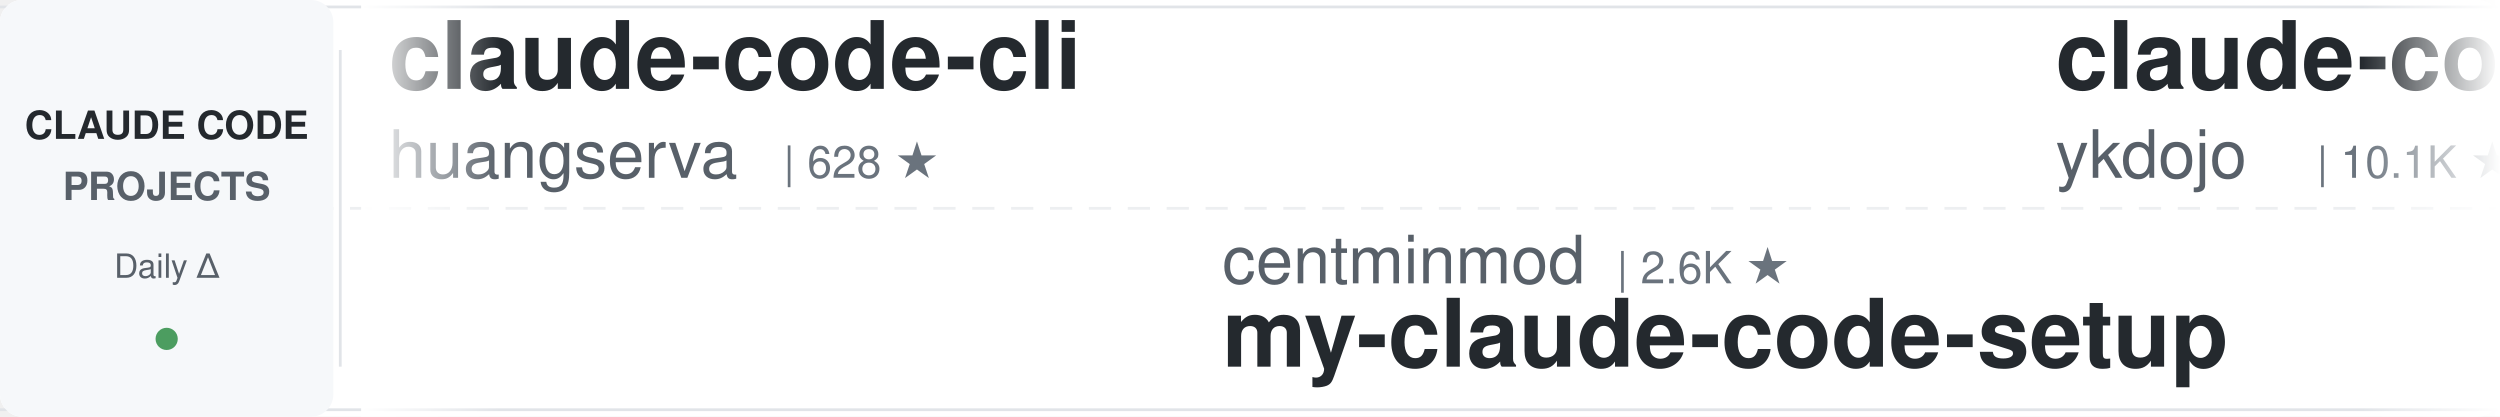
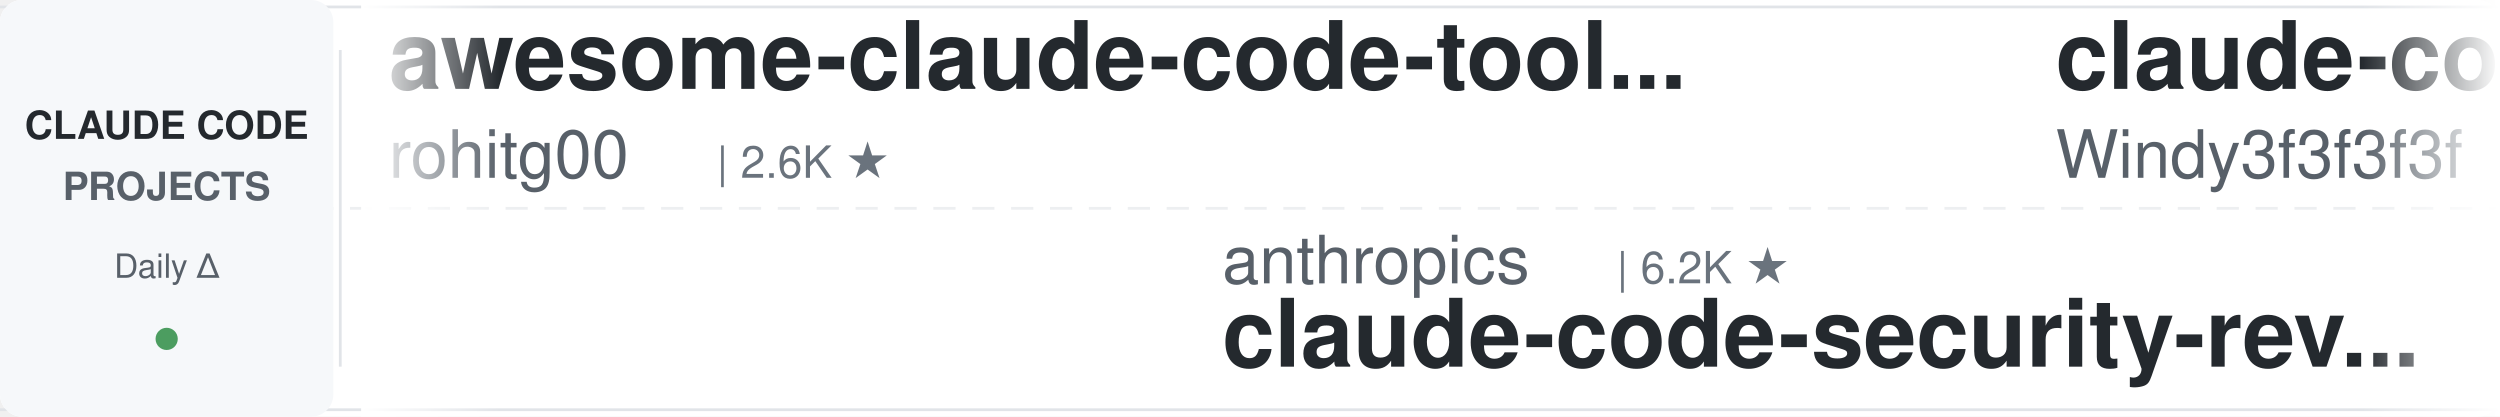
<svg xmlns="http://www.w3.org/2000/svg" width="900" height="150">
  <defs>
    <linearGradient id="leftFade" x1="0%" y1="0%" x2="100%" y2="0%">
      <stop offset="0%" style="stop-color:#ffffff;stop-opacity:1" />
      <stop offset="100%" style="stop-color:#ffffff;stop-opacity:0" />
    </linearGradient>
    <linearGradient id="rightFade" x1="0%" y1="0%" x2="100%" y2="0%">
      <stop offset="0%" style="stop-color:#ffffff;stop-opacity:0" />
      <stop offset="100%" style="stop-color:#ffffff;stop-opacity:1" />
    </linearGradient>
  </defs>
  <rect width="900" height="150" fill="#ffffff" rx="8" />
  <rect x="0" y="2" width="900" height="1" fill="#e1e4e8" />
  <rect x="0" y="147" width="900" height="1" fill="#e1e4e8" />
  <line x1="0" y1="75" x2="900" y2="75" stroke="#e1e4e8" stroke-width="1" stroke-dasharray="8 6" opacity="0.6" />
  <rect x="0" y="0" width="120" height="150" fill="#f6f8fa" rx="8" />
  <text x="60" y="50" font-family="-apple-system, BlinkMacSystemFont, 'Segoe UI', Helvetica, Arial, sans-serif" font-size="14" font-weight="600" fill="#24292e" text-anchor="middle">CLAUDE CODE</text>
  <text x="60" y="72" font-family="-apple-system, BlinkMacSystemFont, 'Segoe UI', Helvetica, Arial, sans-serif" font-size="14" font-weight="600" fill="#586069" text-anchor="middle">PROJECTS</text>
  <text x="60" y="100" font-family="-apple-system, BlinkMacSystemFont, 'Segoe UI', Helvetica, Arial, sans-serif" font-size="12" font-weight="500" fill="#586069" text-anchor="middle">Daily Δ</text>
  <circle cx="60" cy="122" r="4" fill="#22863a" opacity="0.8" />
  <rect x="122" y="18" width="1" height="114" fill="#e1e4e8" />
  <clipPath id="tickerClip">
    <rect x="130" y="0" width="770" height="150" />
  </clipPath>
  <g clip-path="url(#tickerClip)">
    <g id="tickerItems">
      <animateTransform attributeName="transform" attributeType="XML" type="translate" from="0 0" to="-3000 0" dur="54s" repeatCount="indefinite" />
      <g transform="translate(0, 0)">
-         <text x="140" y="32" font-family="-apple-system, BlinkMacSystemFont, 'Segoe UI', Helvetica, Arial, sans-serif" font-size="34" font-weight="600" fill="#24292e">claude-code-cli</text>
-         <text x="140" y="64" font-family="-apple-system, BlinkMacSystemFont, 'Segoe UI', Helvetica, Arial, sans-serif" font-size="24" font-weight="400" fill="#586069">huangserva</text>
-         <text x="282" y="64" font-family="-apple-system, BlinkMacSystemFont, 'Segoe UI', Helvetica, Arial, sans-serif" font-size="16" font-weight="500" fill="#6a737d">| 628 ★</text>
+         <text x="140" y="32" font-family="-apple-system, BlinkMacSystemFont, 'Segoe UI', Helvetica, Arial, sans-serif" font-size="34" font-weight="600" fill="#24292e">awesome-claude-code-tool...</text>
+         <text x="140" y="64" font-family="-apple-system, BlinkMacSystemFont, 'Segoe UI', Helvetica, Arial, sans-serif" font-size="24" font-weight="400" fill="#586069">rohitg00</text>
+         <text x="258" y="64" font-family="-apple-system, BlinkMacSystemFont, 'Segoe UI', Helvetica, Arial, sans-serif" font-size="16" font-weight="500" fill="#6a737d">| 2.6K ★</text>
      </g>
      <g transform="translate(300, 0)">
-         <text x="140" y="102" font-family="-apple-system, BlinkMacSystemFont, 'Segoe UI', Helvetica, Arial, sans-serif" font-size="24" font-weight="400" fill="#586069">centminmod</text>
-         <text x="282" y="102" font-family="-apple-system, BlinkMacSystemFont, 'Segoe UI', Helvetica, Arial, sans-serif" font-size="16" font-weight="500" fill="#6a737d">| 2.6K ★</text>
-         <text x="140" y="132" font-family="-apple-system, BlinkMacSystemFont, 'Segoe UI', Helvetica, Arial, sans-serif" font-size="34" font-weight="600" fill="#24292e">my-claude-code-setup</text>
+         <text x="140" y="102" font-family="-apple-system, BlinkMacSystemFont, 'Segoe UI', Helvetica, Arial, sans-serif" font-size="24" font-weight="400" fill="#586069">anthropics</text>
+         <text x="282" y="102" font-family="-apple-system, BlinkMacSystemFont, 'Segoe UI', Helvetica, Arial, sans-serif" font-size="16" font-weight="500" fill="#6a737d">| 6.2K ★</text>
+         <text x="140" y="132" font-family="-apple-system, BlinkMacSystemFont, 'Segoe UI', Helvetica, Arial, sans-serif" font-size="34" font-weight="600" fill="#24292e">claude-code-security-rev...</text>
      </g>
      <g transform="translate(600, 0)">
-         <text x="140" y="32" font-family="-apple-system, BlinkMacSystemFont, 'Segoe UI', Helvetica, Arial, sans-serif" font-size="34" font-weight="600" fill="#24292e">claude-code-tips</text>
-         <text x="140" y="64" font-family="-apple-system, BlinkMacSystemFont, 'Segoe UI', Helvetica, Arial, sans-serif" font-size="24" font-weight="400" fill="#586069">ykdojo</text>
-         <text x="234" y="64" font-family="-apple-system, BlinkMacSystemFont, 'Segoe UI', Helvetica, Arial, sans-serif" font-size="16" font-weight="500" fill="#6a737d">| 10.1K ★</text>
+         <text x="140" y="32" font-family="-apple-system, BlinkMacSystemFont, 'Segoe UI', Helvetica, Arial, sans-serif" font-size="34" font-weight="600" fill="#24292e">claude-code-from-scratch</text>
+         <text x="140" y="64" font-family="-apple-system, BlinkMacSystemFont, 'Segoe UI', Helvetica, Arial, sans-serif" font-size="24" font-weight="400" fill="#586069">Windy3f3f3f3f</text>
+         <text x="318" y="64" font-family="-apple-system, BlinkMacSystemFont, 'Segoe UI', Helvetica, Arial, sans-serif" font-size="16" font-weight="500" fill="#6a737d">| 2.7K ★</text>
      </g>
      <g transform="translate(900, 0)">
-         <text x="140" y="102" font-family="-apple-system, BlinkMacSystemFont, 'Segoe UI', Helvetica, Arial, sans-serif" font-size="24" font-weight="400" fill="#586069">feiskyer</text>
-         <text x="258" y="102" font-family="-apple-system, BlinkMacSystemFont, 'Segoe UI', Helvetica, Arial, sans-serif" font-size="16" font-weight="500" fill="#6a737d">| 1.7K ★</text>
-         <text x="140" y="132" font-family="-apple-system, BlinkMacSystemFont, 'Segoe UI', Helvetica, Arial, sans-serif" font-size="34" font-weight="600" fill="#24292e">claude-code-settings</text>
+         <text x="140" y="102" font-family="-apple-system, BlinkMacSystemFont, 'Segoe UI', Helvetica, Arial, sans-serif" font-size="24" font-weight="400" fill="#586069">kodu-ai</text>
+         <text x="246" y="102" font-family="-apple-system, BlinkMacSystemFont, 'Segoe UI', Helvetica, Arial, sans-serif" font-size="16" font-weight="500" fill="#6a737d">| 5.2K ★</text>
+         <text x="140" y="132" font-family="-apple-system, BlinkMacSystemFont, 'Segoe UI', Helvetica, Arial, sans-serif" font-size="34" font-weight="600" fill="#24292e">claude-coder</text>
      </g>
      <g transform="translate(1200, 0)">
-         <text x="140" y="32" font-family="-apple-system, BlinkMacSystemFont, 'Segoe UI', Helvetica, Arial, sans-serif" font-size="34" font-weight="600" fill="#24292e">claude-code-showcase</text>
-         <text x="140" y="64" font-family="-apple-system, BlinkMacSystemFont, 'Segoe UI', Helvetica, Arial, sans-serif" font-size="24" font-weight="400" fill="#586069">ChrisWiles</text>
-         <text x="282" y="64" font-family="-apple-system, BlinkMacSystemFont, 'Segoe UI', Helvetica, Arial, sans-serif" font-size="16" font-weight="500" fill="#6a737d">| 6.1K ★</text>
+         <text x="140" y="32" font-family="-apple-system, BlinkMacSystemFont, 'Segoe UI', Helvetica, Arial, sans-serif" font-size="34" font-weight="600" fill="#24292e">claude-code-source</text>
+         <text x="140" y="64" font-family="-apple-system, BlinkMacSystemFont, 'Segoe UI', Helvetica, Arial, sans-serif" font-size="24" font-weight="400" fill="#586069">JrCx7scC</text>
+         <text x="258" y="64" font-family="-apple-system, BlinkMacSystemFont, 'Segoe UI', Helvetica, Arial, sans-serif" font-size="16" font-weight="500" fill="#6a737d">| 376 ★</text>
      </g>
      <g transform="translate(1500, 0)">
-         <text x="140" y="102" font-family="-apple-system, BlinkMacSystemFont, 'Segoe UI', Helvetica, Arial, sans-serif" font-size="24" font-weight="400" fill="#586069">AprilNEA</text>
-         <text x="258" y="102" font-family="-apple-system, BlinkMacSystemFont, 'Segoe UI', Helvetica, Arial, sans-serif" font-size="16" font-weight="500" fill="#6a737d">| 391 ★</text>
-         <text x="140" y="132" font-family="-apple-system, BlinkMacSystemFont, 'Segoe UI', Helvetica, Arial, sans-serif" font-size="34" font-weight="600" fill="#24292e">claude-code-source</text>
+         <text x="140" y="102" font-family="-apple-system, BlinkMacSystemFont, 'Segoe UI', Helvetica, Arial, sans-serif" font-size="24" font-weight="400" fill="#586069">1rgs</text>
+         <text x="210" y="102" font-family="-apple-system, BlinkMacSystemFont, 'Segoe UI', Helvetica, Arial, sans-serif" font-size="16" font-weight="500" fill="#6a737d">| 3.7K ★</text>
+         <text x="140" y="132" font-family="-apple-system, BlinkMacSystemFont, 'Segoe UI', Helvetica, Arial, sans-serif" font-size="34" font-weight="600" fill="#24292e">claude-code-proxy</text>
      </g>
      <g transform="translate(1800, 0)">
-         <text x="140" y="32" font-family="-apple-system, BlinkMacSystemFont, 'Segoe UI', Helvetica, Arial, sans-serif" font-size="34" font-weight="600" fill="#24292e">claude-code-hub</text>
-         <text x="140" y="64" font-family="-apple-system, BlinkMacSystemFont, 'Segoe UI', Helvetica, Arial, sans-serif" font-size="24" font-weight="400" fill="#586069">ding113</text>
-         <text x="246" y="64" font-family="-apple-system, BlinkMacSystemFont, 'Segoe UI', Helvetica, Arial, sans-serif" font-size="16" font-weight="500" fill="#6a737d">| 3.4K ★</text>
+         <text x="140" y="32" font-family="-apple-system, BlinkMacSystemFont, 'Segoe UI', Helvetica, Arial, sans-serif" font-size="34" font-weight="600" fill="#24292e">claude-code-from-source</text>
+         <text x="140" y="64" font-family="-apple-system, BlinkMacSystemFont, 'Segoe UI', Helvetica, Arial, sans-serif" font-size="24" font-weight="400" fill="#586069">alejandrobalderas</text>
+         <text x="366" y="64" font-family="-apple-system, BlinkMacSystemFont, 'Segoe UI', Helvetica, Arial, sans-serif" font-size="16" font-weight="500" fill="#6a737d">| 2.8K ★</text>
      </g>
      <g transform="translate(2100, 0)">
-         <text x="140" y="102" font-family="-apple-system, BlinkMacSystemFont, 'Segoe UI', Helvetica, Arial, sans-serif" font-size="24" font-weight="400" fill="#586069">SeemSeam</text>
-         <text x="258" y="102" font-family="-apple-system, BlinkMacSystemFont, 'Segoe UI', Helvetica, Arial, sans-serif" font-size="16" font-weight="500" fill="#6a737d">| 3.5K ★</text>
-         <text x="140" y="132" font-family="-apple-system, BlinkMacSystemFont, 'Segoe UI', Helvetica, Arial, sans-serif" font-size="34" font-weight="600" fill="#24292e">claude_codex_bridge</text>
+         <text x="140" y="102" font-family="-apple-system, BlinkMacSystemFont, 'Segoe UI', Helvetica, Arial, sans-serif" font-size="24" font-weight="400" fill="#586069">fuergaosi233</text>
+         <text x="306" y="102" font-family="-apple-system, BlinkMacSystemFont, 'Segoe UI', Helvetica, Arial, sans-serif" font-size="16" font-weight="500" fill="#6a737d">| 2.8K ★</text>
+         <text x="140" y="132" font-family="-apple-system, BlinkMacSystemFont, 'Segoe UI', Helvetica, Arial, sans-serif" font-size="34" font-weight="600" fill="#24292e">claude-code-proxy</text>
      </g>
      <g transform="translate(2400, 0)">
-         <text x="140" y="32" font-family="-apple-system, BlinkMacSystemFont, 'Segoe UI', Helvetica, Arial, sans-serif" font-size="34" font-weight="600" fill="#24292e">claude-code-guide</text>
-         <text x="140" y="64" font-family="-apple-system, BlinkMacSystemFont, 'Segoe UI', Helvetica, Arial, sans-serif" font-size="24" font-weight="400" fill="#586069">Cranot</text>
-         <text x="234" y="64" font-family="-apple-system, BlinkMacSystemFont, 'Segoe UI', Helvetica, Arial, sans-serif" font-size="16" font-weight="500" fill="#6a737d">| 2.9K ★</text>
+         <text x="140" y="32" font-family="-apple-system, BlinkMacSystemFont, 'Segoe UI', Helvetica, Arial, sans-serif" font-size="34" font-weight="600" fill="#24292e">system_prompts_leaks</text>
+         <text x="140" y="64" font-family="-apple-system, BlinkMacSystemFont, 'Segoe UI', Helvetica, Arial, sans-serif" font-size="24" font-weight="400" fill="#586069">asgeirtj</text>
+         <text x="258" y="64" font-family="-apple-system, BlinkMacSystemFont, 'Segoe UI', Helvetica, Arial, sans-serif" font-size="16" font-weight="500" fill="#6a737d">| 66.6K ★</text>
      </g>
      <g transform="translate(2700, 0)">
-         <text x="140" y="102" font-family="-apple-system, BlinkMacSystemFont, 'Segoe UI', Helvetica, Arial, sans-serif" font-size="24" font-weight="400" fill="#586069">Maciek-roboblog</text>
-         <text x="342" y="102" font-family="-apple-system, BlinkMacSystemFont, 'Segoe UI', Helvetica, Arial, sans-serif" font-size="16" font-weight="500" fill="#6a737d">| 8.7K ★</text>
-         <text x="140" y="132" font-family="-apple-system, BlinkMacSystemFont, 'Segoe UI', Helvetica, Arial, sans-serif" font-size="34" font-weight="600" fill="#24292e">Claude-Code-Usage-Monito...</text>
+         <text x="140" y="102" font-family="-apple-system, BlinkMacSystemFont, 'Segoe UI', Helvetica, Arial, sans-serif" font-size="24" font-weight="400" fill="#586069">Pimzino</text>
+         <text x="246" y="102" font-family="-apple-system, BlinkMacSystemFont, 'Segoe UI', Helvetica, Arial, sans-serif" font-size="16" font-weight="500" fill="#6a737d">| 3.9K ★</text>
+         <text x="140" y="132" font-family="-apple-system, BlinkMacSystemFont, 'Segoe UI', Helvetica, Arial, sans-serif" font-size="34" font-weight="600" fill="#24292e">claude-code-spec-workflo...</text>
      </g>
      <g transform="translate(3000, 0)">
-         <text x="140" y="32" font-family="-apple-system, BlinkMacSystemFont, 'Segoe UI', Helvetica, Arial, sans-serif" font-size="34" font-weight="600" fill="#24292e">claude-code-cli</text>
-         <text x="140" y="64" font-family="-apple-system, BlinkMacSystemFont, 'Segoe UI', Helvetica, Arial, sans-serif" font-size="24" font-weight="400" fill="#586069">huangserva</text>
-         <text x="282" y="64" font-family="-apple-system, BlinkMacSystemFont, 'Segoe UI', Helvetica, Arial, sans-serif" font-size="16" font-weight="500" fill="#6a737d">| 628 ★</text>
+         <text x="140" y="32" font-family="-apple-system, BlinkMacSystemFont, 'Segoe UI', Helvetica, Arial, sans-serif" font-size="34" font-weight="600" fill="#24292e">awesome-claude-code-tool...</text>
+         <text x="140" y="64" font-family="-apple-system, BlinkMacSystemFont, 'Segoe UI', Helvetica, Arial, sans-serif" font-size="24" font-weight="400" fill="#586069">rohitg00</text>
+         <text x="258" y="64" font-family="-apple-system, BlinkMacSystemFont, 'Segoe UI', Helvetica, Arial, sans-serif" font-size="16" font-weight="500" fill="#6a737d">| 2.6K ★</text>
      </g>
      <g transform="translate(3300, 0)">
-         <text x="140" y="102" font-family="-apple-system, BlinkMacSystemFont, 'Segoe UI', Helvetica, Arial, sans-serif" font-size="24" font-weight="400" fill="#586069">centminmod</text>
-         <text x="282" y="102" font-family="-apple-system, BlinkMacSystemFont, 'Segoe UI', Helvetica, Arial, sans-serif" font-size="16" font-weight="500" fill="#6a737d">| 2.6K ★</text>
-         <text x="140" y="132" font-family="-apple-system, BlinkMacSystemFont, 'Segoe UI', Helvetica, Arial, sans-serif" font-size="34" font-weight="600" fill="#24292e">my-claude-code-setup</text>
+         <text x="140" y="102" font-family="-apple-system, BlinkMacSystemFont, 'Segoe UI', Helvetica, Arial, sans-serif" font-size="24" font-weight="400" fill="#586069">anthropics</text>
+         <text x="282" y="102" font-family="-apple-system, BlinkMacSystemFont, 'Segoe UI', Helvetica, Arial, sans-serif" font-size="16" font-weight="500" fill="#6a737d">| 6.2K ★</text>
+         <text x="140" y="132" font-family="-apple-system, BlinkMacSystemFont, 'Segoe UI', Helvetica, Arial, sans-serif" font-size="34" font-weight="600" fill="#24292e">claude-code-security-rev...</text>
      </g>
      <g transform="translate(3600, 0)">
-         <text x="140" y="32" font-family="-apple-system, BlinkMacSystemFont, 'Segoe UI', Helvetica, Arial, sans-serif" font-size="34" font-weight="600" fill="#24292e">claude-code-tips</text>
-         <text x="140" y="64" font-family="-apple-system, BlinkMacSystemFont, 'Segoe UI', Helvetica, Arial, sans-serif" font-size="24" font-weight="400" fill="#586069">ykdojo</text>
-         <text x="234" y="64" font-family="-apple-system, BlinkMacSystemFont, 'Segoe UI', Helvetica, Arial, sans-serif" font-size="16" font-weight="500" fill="#6a737d">| 10.1K ★</text>
+         <text x="140" y="32" font-family="-apple-system, BlinkMacSystemFont, 'Segoe UI', Helvetica, Arial, sans-serif" font-size="34" font-weight="600" fill="#24292e">claude-code-from-scratch</text>
+         <text x="140" y="64" font-family="-apple-system, BlinkMacSystemFont, 'Segoe UI', Helvetica, Arial, sans-serif" font-size="24" font-weight="400" fill="#586069">Windy3f3f3f3f</text>
+         <text x="318" y="64" font-family="-apple-system, BlinkMacSystemFont, 'Segoe UI', Helvetica, Arial, sans-serif" font-size="16" font-weight="500" fill="#6a737d">| 2.7K ★</text>
      </g>
      <g transform="translate(3900, 0)">
-         <text x="140" y="102" font-family="-apple-system, BlinkMacSystemFont, 'Segoe UI', Helvetica, Arial, sans-serif" font-size="24" font-weight="400" fill="#586069">feiskyer</text>
-         <text x="258" y="102" font-family="-apple-system, BlinkMacSystemFont, 'Segoe UI', Helvetica, Arial, sans-serif" font-size="16" font-weight="500" fill="#6a737d">| 1.7K ★</text>
-         <text x="140" y="132" font-family="-apple-system, BlinkMacSystemFont, 'Segoe UI', Helvetica, Arial, sans-serif" font-size="34" font-weight="600" fill="#24292e">claude-code-settings</text>
+         <text x="140" y="102" font-family="-apple-system, BlinkMacSystemFont, 'Segoe UI', Helvetica, Arial, sans-serif" font-size="24" font-weight="400" fill="#586069">kodu-ai</text>
+         <text x="246" y="102" font-family="-apple-system, BlinkMacSystemFont, 'Segoe UI', Helvetica, Arial, sans-serif" font-size="16" font-weight="500" fill="#6a737d">| 5.2K ★</text>
+         <text x="140" y="132" font-family="-apple-system, BlinkMacSystemFont, 'Segoe UI', Helvetica, Arial, sans-serif" font-size="34" font-weight="600" fill="#24292e">claude-coder</text>
      </g>
    </g>
  </g>
  <rect x="130" y="0" width="50" height="150" fill="url(#leftFade)" />
  <rect x="850" y="0" width="50" height="150" fill="url(#rightFade)" />
</svg>
